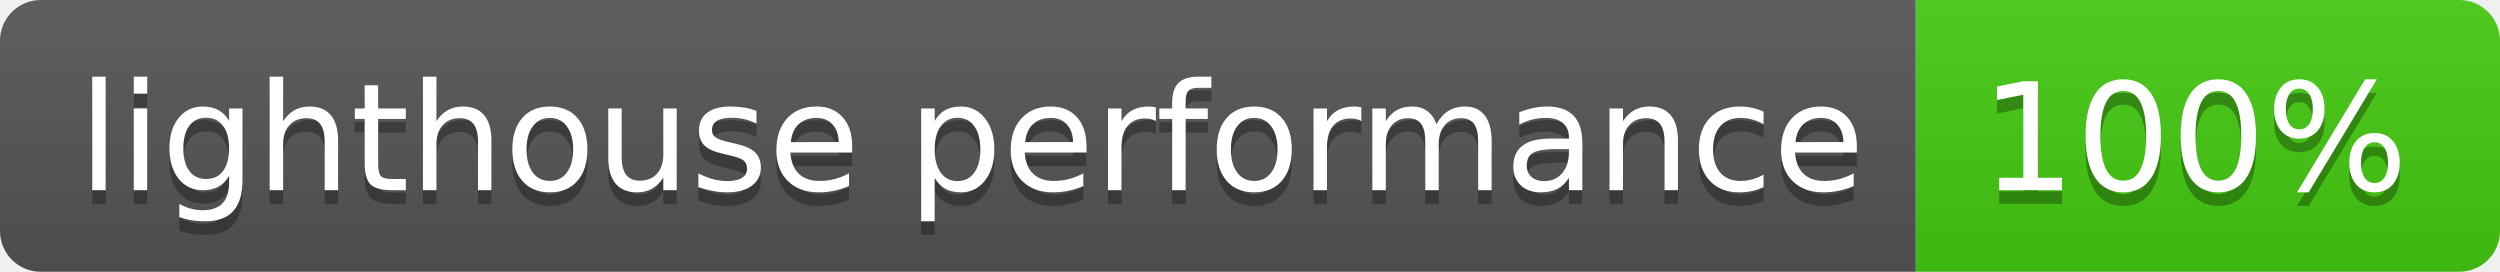
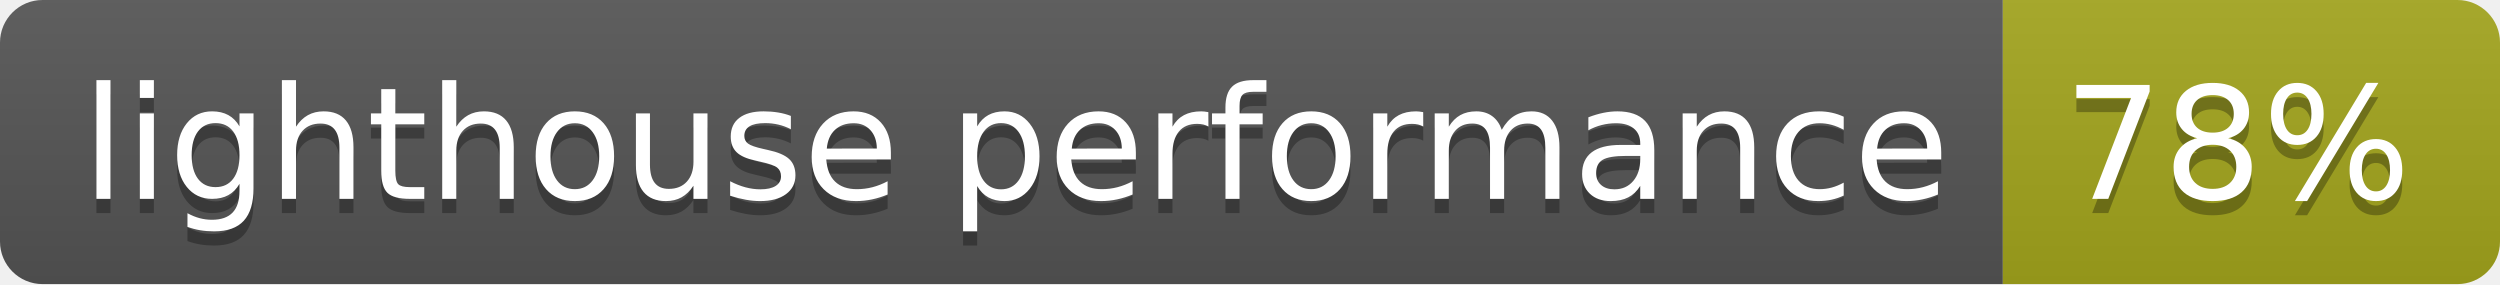
- <svg xmlns="http://www.w3.org/2000/svg" width="184" height="20">
+ <svg xmlns="http://www.w3.org/2000/svg" width="176" height="20">
  <linearGradient id="s" x2="0" y2="100%">
    <stop offset="0" stop-color="#bbb" stop-opacity=".1" />
    <stop offset="1" stop-opacity=".1" />
  </linearGradient>
  <clipPath id="r">
-     <rect width="184" height="20" rx="3" fill="#fff" />
+     <rect width="176" height="20" rx="3" fill="#fff" />
  </clipPath>
  <g clip-path="url(#r)">
    <rect width="141" height="20" fill="#555" />
-     <rect x="141" width="43" height="20" fill="#4c1" />
-     <rect width="184" height="20" fill="url(#s)" />
+     <rect x="141" width="35" height="20" fill="#a4a61d" />
+     <rect width="176" height="20" fill="url(#s)" />
  </g>
  <g fill="#fff" text-anchor="middle" font-family="Verdana,Geneva,DejaVu Sans,sans-serif" text-rendering="geometricPrecision" font-size="110">
    <text x="715" y="150" fill="#010101" fill-opacity=".3" transform="scale(.1)" textLength="1310">lighthouse performance</text>
    <text x="715" y="140" transform="scale(.1)" textLength="1310">lighthouse performance</text>
-     <text x="1615" y="150" fill="#010101" fill-opacity=".3" transform="scale(.1)" textLength="330">100%</text>
-     <text x="1615" y="140" transform="scale(.1)" textLength="330">100%</text>
+     <text x="1575" y="150" fill="#010101" fill-opacity=".3" transform="scale(.1)" textLength="250">78%</text>
+     <text x="1575" y="140" transform="scale(.1)" textLength="250">78%</text>
  </g>
</svg>
